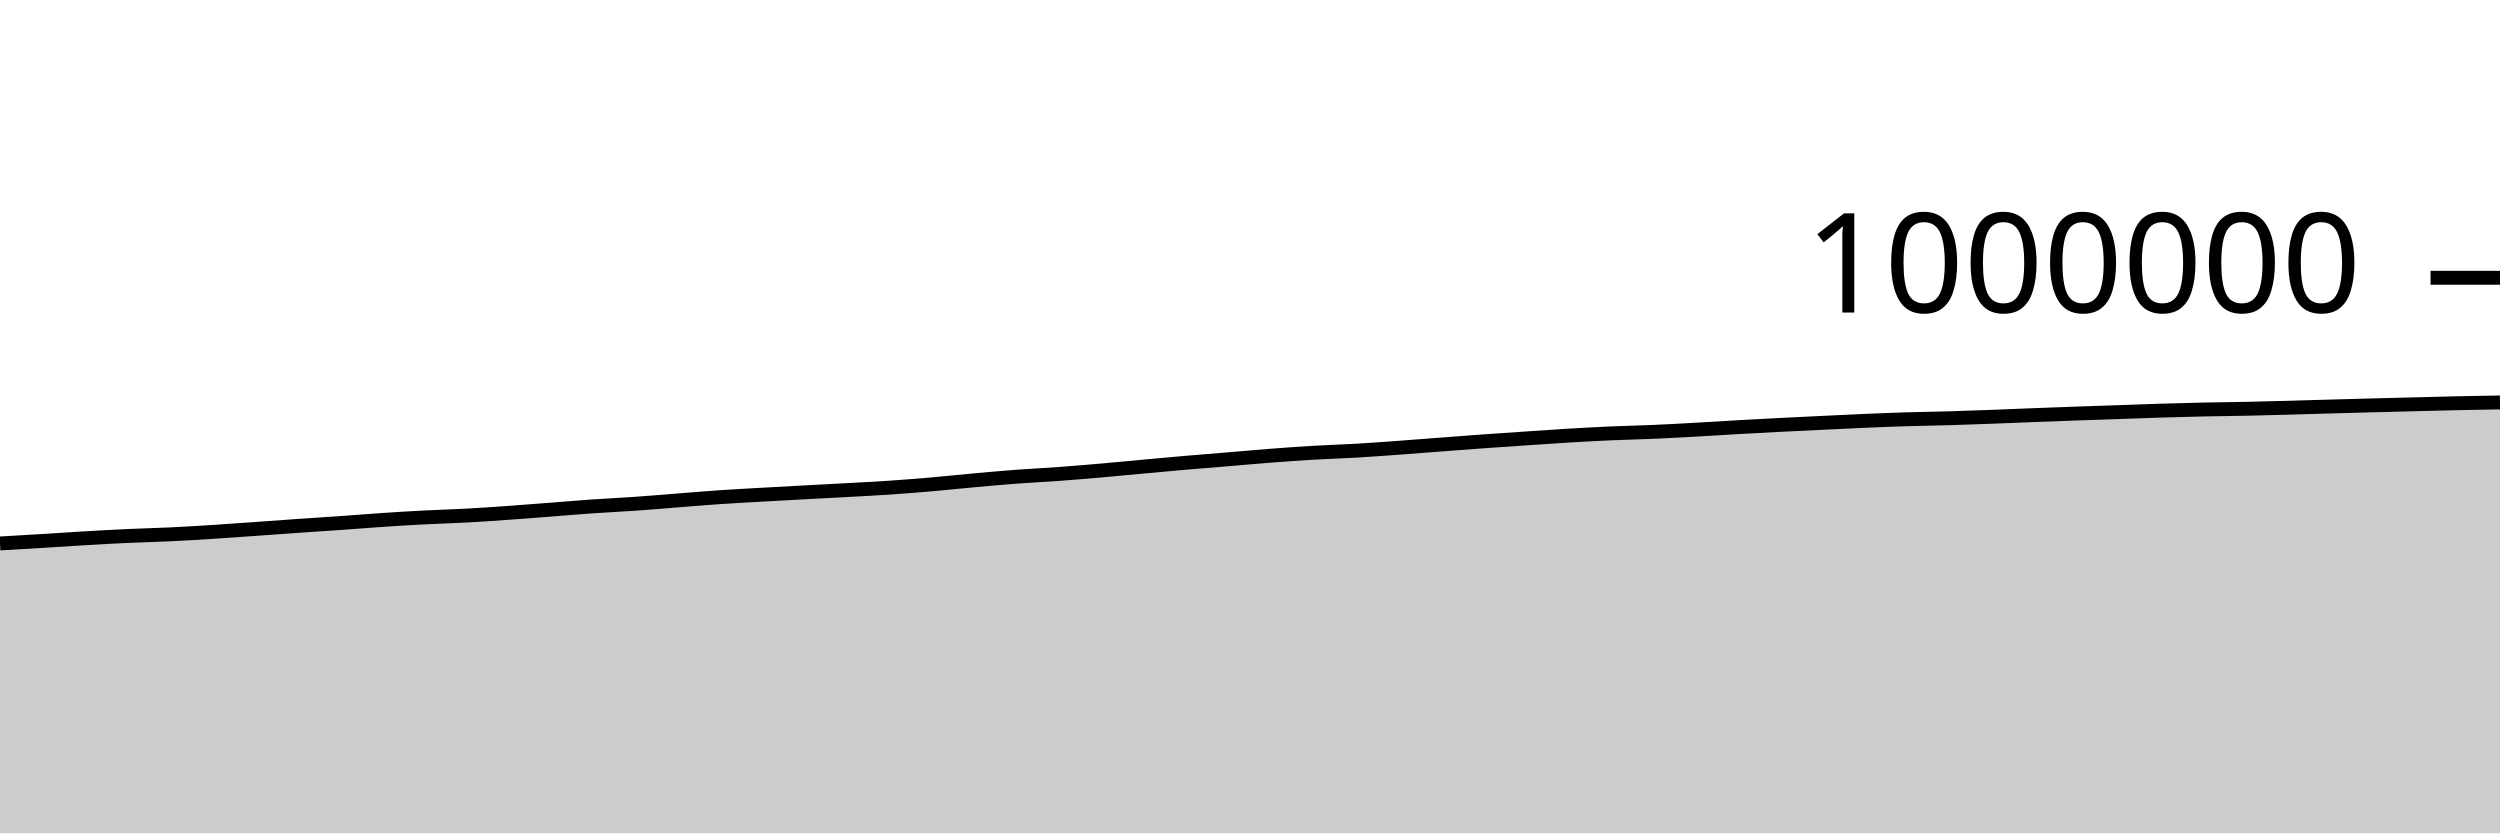
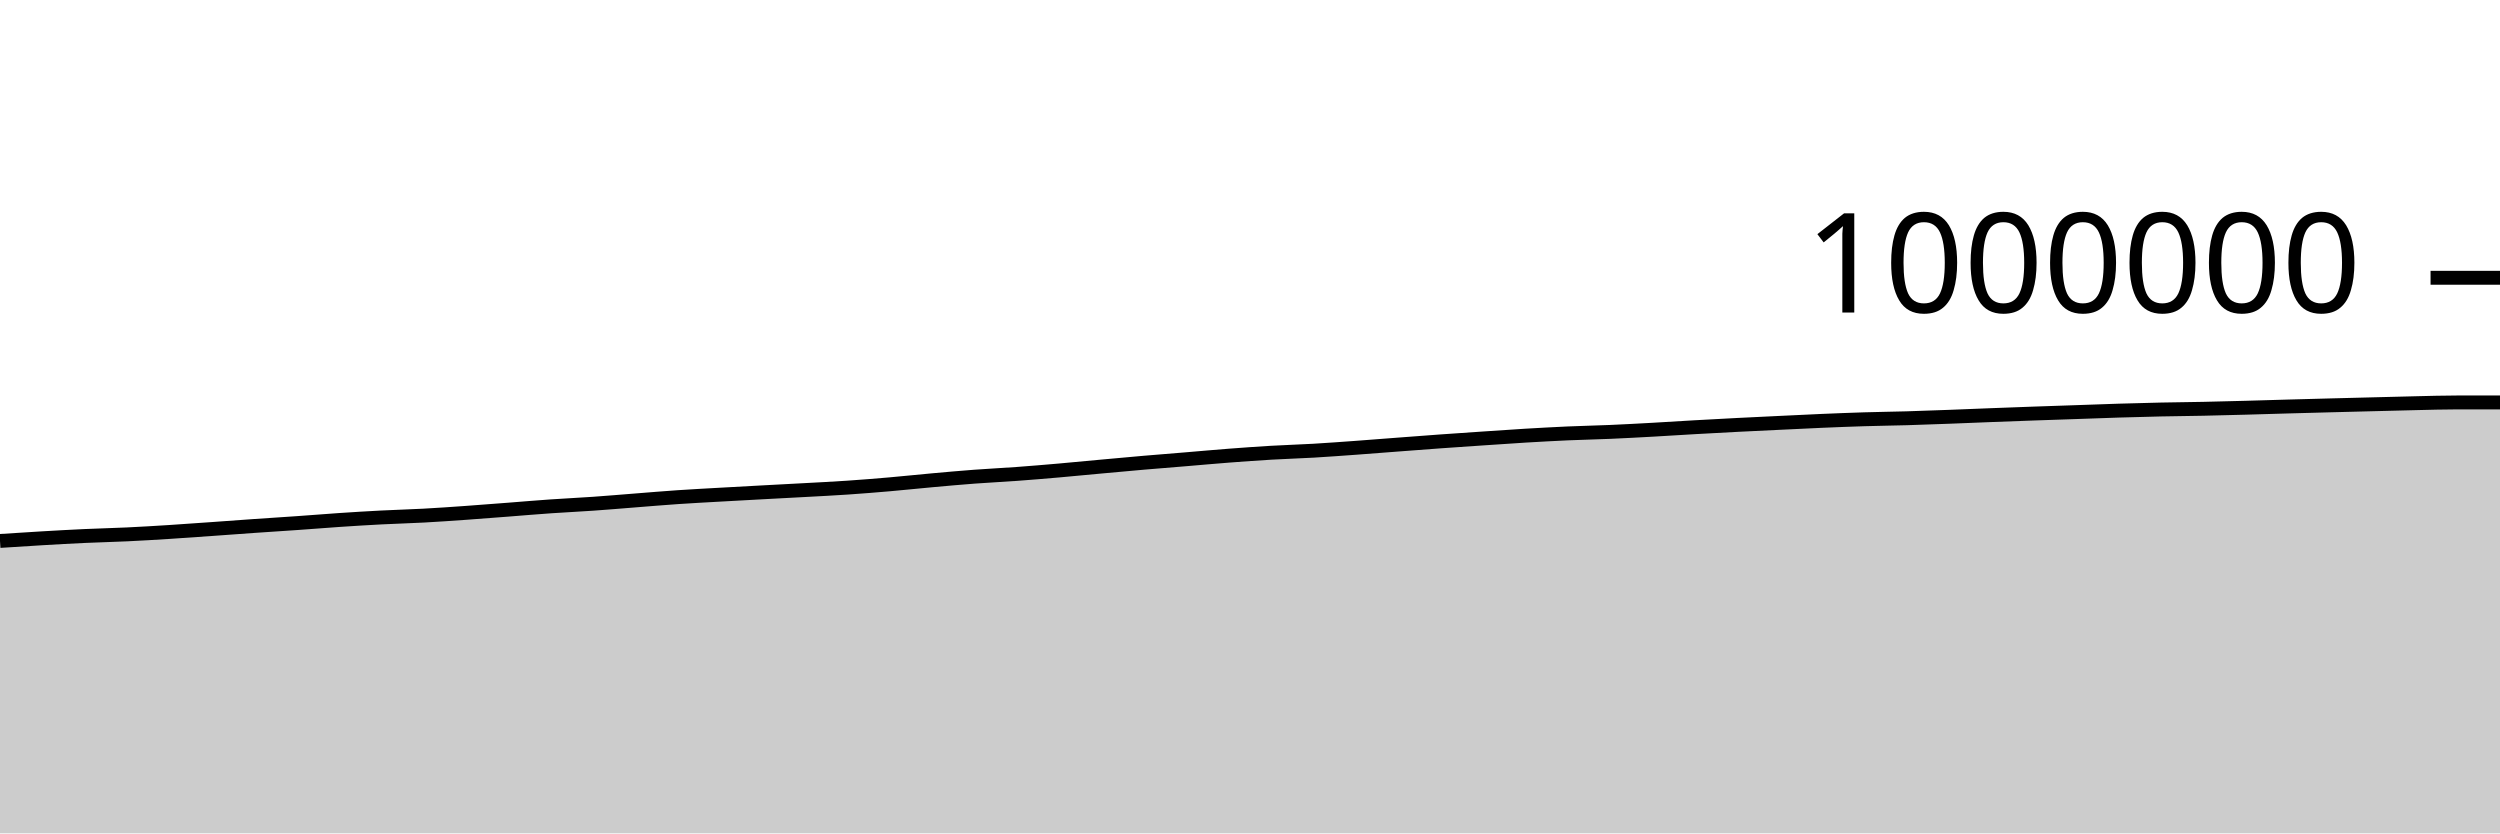
<svg xmlns="http://www.w3.org/2000/svg" viewBox="0 0 180 60">
  <g transform="translate(0,20)">
-     <path class="area" fill="rgba(0, 0, 0, 0.2)" d="M0,19.129C1.017,19.069,2.034,19.01,3.051,18.948C4.068,18.885,5.085,18.815,6.102,18.756C7.119,18.696,8.136,18.639,9.153,18.592C10.169,18.545,11.186,18.523,12.203,18.475C13.22,18.427,14.237,18.366,15.254,18.301C16.271,18.237,17.288,18.162,18.305,18.09C19.322,18.018,20.339,17.94,21.356,17.87C22.373,17.799,23.39,17.737,24.407,17.665C25.424,17.594,26.441,17.509,27.458,17.441C28.475,17.373,29.492,17.309,30.508,17.257C31.525,17.204,32.542,17.179,33.559,17.124C34.576,17.069,35.593,16.997,36.61,16.925C37.627,16.853,38.644,16.772,39.661,16.694C40.678,16.615,41.695,16.527,42.712,16.457C43.729,16.386,44.746,16.341,45.763,16.269C46.78,16.198,47.797,16.109,48.814,16.03C49.831,15.951,50.847,15.863,51.864,15.794C52.881,15.725,53.898,15.673,54.915,15.615C55.932,15.557,56.949,15.502,57.966,15.447C58.983,15.392,60,15.341,61.017,15.284C62.034,15.228,63.051,15.179,64.068,15.109C65.085,15.04,66.102,14.958,67.119,14.87C68.136,14.781,69.153,14.671,70.169,14.58C71.186,14.488,72.203,14.396,73.22,14.32C74.237,14.244,75.254,14.197,76.271,14.122C77.288,14.048,78.305,13.961,79.322,13.873C80.339,13.784,81.356,13.683,82.373,13.59C83.39,13.497,84.407,13.403,85.424,13.315C86.441,13.227,87.458,13.149,88.475,13.064C89.492,12.98,90.508,12.885,91.525,12.808C92.542,12.73,93.559,12.657,94.576,12.597C95.593,12.537,96.61,12.509,97.627,12.45C98.644,12.39,99.661,12.314,100.678,12.241C101.695,12.167,102.712,12.085,103.729,12.008C104.746,11.931,105.763,11.852,106.78,11.779C107.797,11.706,108.814,11.638,109.831,11.569C110.847,11.5,111.864,11.428,112.881,11.367C113.898,11.307,114.915,11.251,115.932,11.205C116.949,11.16,117.966,11.141,118.983,11.097C120,11.053,121.017,10.997,122.034,10.941C123.051,10.885,124.068,10.817,125.085,10.759C126.102,10.702,127.119,10.646,128.136,10.594C129.153,10.542,130.169,10.494,131.186,10.446C132.203,10.397,133.22,10.345,134.237,10.302C135.254,10.259,136.271,10.218,137.288,10.187C138.305,10.156,139.322,10.144,140.339,10.115C141.356,10.085,142.373,10.047,143.39,10.009C144.407,9.971,145.424,9.927,146.441,9.888C147.458,9.849,148.475,9.811,149.492,9.775C150.508,9.738,151.525,9.706,152.542,9.671C153.559,9.636,154.576,9.596,155.593,9.565C156.61,9.533,157.627,9.506,158.644,9.484C159.661,9.462,160.678,9.454,161.695,9.433C162.712,9.412,163.729,9.385,164.746,9.357C165.763,9.33,166.78,9.296,167.797,9.268C168.814,9.239,169.831,9.212,170.847,9.186C171.864,9.159,172.881,9.134,173.898,9.108C174.915,9.082,175.932,9.053,176.949,9.031C177.966,9.008,178.983,8.992,180,8.975L180,40C178.983,40,177.966,40,176.949,40C175.932,40,174.915,40,173.898,40C172.881,40,171.864,40,170.847,40C169.831,40,168.814,40,167.797,40C166.78,40,165.763,40,164.746,40C163.729,40,162.712,40,161.695,40C160.678,40,159.661,40,158.644,40C157.627,40,156.61,40,155.593,40C154.576,40,153.559,40,152.542,40C151.525,40,150.508,40,149.492,40C148.475,40,147.458,40,146.441,40C145.424,40,144.407,40,143.39,40C142.373,40,141.356,40,140.339,40C139.322,40,138.305,40,137.288,40C136.271,40,135.254,40,134.237,40C133.22,40,132.203,40,131.186,40C130.169,40,129.153,40,128.136,40C127.119,40,126.102,40,125.085,40C124.068,40,123.051,40,122.034,40C121.017,40,120,40,118.983,40C117.966,40,116.949,40,115.932,40C114.915,40,113.898,40,112.881,40C111.864,40,110.847,40,109.831,40C108.814,40,107.797,40,106.78,40C105.763,40,104.746,40,103.729,40C102.712,40,101.695,40,100.678,40C99.661,40,98.644,40,97.627,40C96.61,40,95.593,40,94.576,40C93.559,40,92.542,40,91.525,40C90.508,40,89.492,40,88.475,40C87.458,40,86.441,40,85.424,40C84.407,40,83.39,40,82.373,40C81.356,40,80.339,40,79.322,40C78.305,40,77.288,40,76.271,40C75.254,40,74.237,40,73.22,40C72.203,40,71.186,40,70.169,40C69.153,40,68.136,40,67.119,40C66.102,40,65.085,40,64.068,40C63.051,40,62.034,40,61.017,40C60,40,58.983,40,57.966,40C56.949,40,55.932,40,54.915,40C53.898,40,52.881,40,51.864,40C50.847,40,49.831,40,48.814,40C47.797,40,46.78,40,45.763,40C44.746,40,43.729,40,42.712,40C41.695,40,40.678,40,39.661,40C38.644,40,37.627,40,36.61,40C35.593,40,34.576,40,33.559,40C32.542,40,31.525,40,30.508,40C29.492,40,28.475,40,27.458,40C26.441,40,25.424,40,24.407,40C23.39,40,22.373,40,21.356,40C20.339,40,19.322,40,18.305,40C17.288,40,16.271,40,15.254,40C14.237,40,13.22,40,12.203,40C11.186,40,10.169,40,9.153,40C8.136,40,7.119,40,6.102,40C5.085,40,4.068,40,3.051,40C2.034,40,1.017,40,0,40Z" />
-     <path class="line" stroke="black" fill="none" d="M0,19.129C1.017,19.069,2.034,19.01,3.051,18.948C4.068,18.885,5.085,18.815,6.102,18.756C7.119,18.696,8.136,18.639,9.153,18.592C10.169,18.545,11.186,18.523,12.203,18.475C13.22,18.427,14.237,18.366,15.254,18.301C16.271,18.237,17.288,18.162,18.305,18.09C19.322,18.018,20.339,17.94,21.356,17.87C22.373,17.799,23.39,17.737,24.407,17.665C25.424,17.594,26.441,17.509,27.458,17.441C28.475,17.373,29.492,17.309,30.508,17.257C31.525,17.204,32.542,17.179,33.559,17.124C34.576,17.069,35.593,16.997,36.61,16.925C37.627,16.853,38.644,16.772,39.661,16.694C40.678,16.615,41.695,16.527,42.712,16.457C43.729,16.386,44.746,16.341,45.763,16.269C46.78,16.198,47.797,16.109,48.814,16.03C49.831,15.951,50.847,15.863,51.864,15.794C52.881,15.725,53.898,15.673,54.915,15.615C55.932,15.557,56.949,15.502,57.966,15.447C58.983,15.392,60,15.341,61.017,15.284C62.034,15.228,63.051,15.179,64.068,15.109C65.085,15.04,66.102,14.958,67.119,14.87C68.136,14.781,69.153,14.671,70.169,14.58C71.186,14.488,72.203,14.396,73.22,14.32C74.237,14.244,75.254,14.197,76.271,14.122C77.288,14.048,78.305,13.961,79.322,13.873C80.339,13.784,81.356,13.683,82.373,13.59C83.39,13.497,84.407,13.403,85.424,13.315C86.441,13.227,87.458,13.149,88.475,13.064C89.492,12.98,90.508,12.885,91.525,12.808C92.542,12.73,93.559,12.657,94.576,12.597C95.593,12.537,96.61,12.509,97.627,12.45C98.644,12.39,99.661,12.314,100.678,12.241C101.695,12.167,102.712,12.085,103.729,12.008C104.746,11.931,105.763,11.852,106.78,11.779C107.797,11.706,108.814,11.638,109.831,11.569C110.847,11.5,111.864,11.428,112.881,11.367C113.898,11.307,114.915,11.251,115.932,11.205C116.949,11.16,117.966,11.141,118.983,11.097C120,11.053,121.017,10.997,122.034,10.941C123.051,10.885,124.068,10.817,125.085,10.759C126.102,10.702,127.119,10.646,128.136,10.594C129.153,10.542,130.169,10.494,131.186,10.446C132.203,10.397,133.22,10.345,134.237,10.302C135.254,10.259,136.271,10.218,137.288,10.187C138.305,10.156,139.322,10.144,140.339,10.115C141.356,10.085,142.373,10.047,143.39,10.009C144.407,9.971,145.424,9.927,146.441,9.888C147.458,9.849,148.475,9.811,149.492,9.775C150.508,9.738,151.525,9.706,152.542,9.671C153.559,9.636,154.576,9.596,155.593,9.565C156.61,9.533,157.627,9.506,158.644,9.484C159.661,9.462,160.678,9.454,161.695,9.433C162.712,9.412,163.729,9.385,164.746,9.357C165.763,9.33,166.78,9.296,167.797,9.268C168.814,9.239,169.831,9.212,170.847,9.186C171.864,9.159,172.881,9.134,173.898,9.108C174.915,9.082,175.932,9.053,176.949,9.031C177.966,9.008,178.983,8.992,180,8.975" />
+     <path class="area" fill="rgba(0, 0, 0, 0.2)" d="M0,18.948C1.017,18.881,2.034,18.815,3.051,18.756C4.068,18.696,5.085,18.639,6.102,18.592C7.119,18.545,8.136,18.523,9.153,18.475C10.169,18.427,11.186,18.366,12.203,18.301C13.22,18.237,14.237,18.162,15.254,18.09C16.271,18.018,17.288,17.94,18.305,17.87C19.322,17.799,20.339,17.737,21.356,17.665C22.373,17.594,23.39,17.509,24.407,17.441C25.424,17.373,26.441,17.309,27.458,17.257C28.475,17.204,29.492,17.179,30.508,17.124C31.525,17.069,32.542,16.997,33.559,16.925C34.576,16.853,35.593,16.772,36.61,16.694C37.627,16.615,38.644,16.527,39.661,16.457C40.678,16.386,41.695,16.341,42.712,16.269C43.729,16.198,44.746,16.109,45.763,16.03C46.78,15.951,47.797,15.863,48.814,15.794C49.831,15.725,50.847,15.673,51.864,15.615C52.881,15.557,53.898,15.502,54.915,15.447C55.932,15.392,56.949,15.341,57.966,15.284C58.983,15.228,60,15.179,61.017,15.109C62.034,15.04,63.051,14.958,64.068,14.87C65.085,14.781,66.102,14.671,67.119,14.58C68.136,14.488,69.153,14.396,70.169,14.32C71.186,14.244,72.203,14.197,73.22,14.122C74.237,14.048,75.254,13.961,76.271,13.873C77.288,13.784,78.305,13.683,79.322,13.59C80.339,13.497,81.356,13.403,82.373,13.315C83.39,13.227,84.407,13.149,85.424,13.064C86.441,12.98,87.458,12.885,88.475,12.808C89.492,12.73,90.508,12.657,91.525,12.597C92.542,12.537,93.559,12.509,94.576,12.45C95.593,12.39,96.61,12.314,97.627,12.241C98.644,12.167,99.661,12.085,100.678,12.008C101.695,11.931,102.712,11.852,103.729,11.779C104.746,11.706,105.763,11.638,106.78,11.569C107.797,11.5,108.814,11.428,109.831,11.367C110.847,11.307,111.864,11.251,112.881,11.205C113.898,11.16,114.915,11.141,115.932,11.097C116.949,11.053,117.966,10.997,118.983,10.941C120,10.885,121.017,10.817,122.034,10.759C123.051,10.702,124.068,10.646,125.085,10.594C126.102,10.542,127.119,10.494,128.136,10.446C129.153,10.397,130.169,10.345,131.186,10.302C132.203,10.259,133.22,10.218,134.237,10.187C135.254,10.156,136.271,10.144,137.288,10.115C138.305,10.085,139.322,10.047,140.339,10.009C141.356,9.971,142.373,9.927,143.39,9.888C144.407,9.849,145.424,9.811,146.441,9.775C147.458,9.738,148.475,9.706,149.492,9.671C150.508,9.636,151.525,9.596,152.542,9.565C153.559,9.533,154.576,9.506,155.593,9.484C156.61,9.462,157.627,9.454,158.644,9.433C159.661,9.412,160.678,9.385,161.695,9.357C162.712,9.33,163.729,9.296,164.746,9.268C165.763,9.239,166.78,9.212,167.797,9.186C168.814,9.159,169.831,9.134,170.847,9.108C171.864,9.082,172.881,9.053,173.898,9.031C174.915,9.008,175.932,8.975,176.949,8.975C177.966,8.975,178.983,8.975,180,8.974L180,40C178.983,40,177.966,40,176.949,40C175.932,40,174.915,40,173.898,40C172.881,40,171.864,40,170.847,40C169.831,40,168.814,40,167.797,40C166.78,40,165.763,40,164.746,40C163.729,40,162.712,40,161.695,40C160.678,40,159.661,40,158.644,40C157.627,40,156.61,40,155.593,40C154.576,40,153.559,40,152.542,40C151.525,40,150.508,40,149.492,40C148.475,40,147.458,40,146.441,40C145.424,40,144.407,40,143.39,40C142.373,40,141.356,40,140.339,40C139.322,40,138.305,40,137.288,40C136.271,40,135.254,40,134.237,40C133.22,40,132.203,40,131.186,40C130.169,40,129.153,40,128.136,40C127.119,40,126.102,40,125.085,40C124.068,40,123.051,40,122.034,40C121.017,40,120,40,118.983,40C117.966,40,116.949,40,115.932,40C114.915,40,113.898,40,112.881,40C111.864,40,110.847,40,109.831,40C108.814,40,107.797,40,106.78,40C105.763,40,104.746,40,103.729,40C102.712,40,101.695,40,100.678,40C99.661,40,98.644,40,97.627,40C96.61,40,95.593,40,94.576,40C93.559,40,92.542,40,91.525,40C90.508,40,89.492,40,88.475,40C87.458,40,86.441,40,85.424,40C84.407,40,83.39,40,82.373,40C81.356,40,80.339,40,79.322,40C78.305,40,77.288,40,76.271,40C75.254,40,74.237,40,73.22,40C72.203,40,71.186,40,70.169,40C69.153,40,68.136,40,67.119,40C66.102,40,65.085,40,64.068,40C63.051,40,62.034,40,61.017,40C60,40,58.983,40,57.966,40C56.949,40,55.932,40,54.915,40C53.898,40,52.881,40,51.864,40C50.847,40,49.831,40,48.814,40C47.797,40,46.78,40,45.763,40C44.746,40,43.729,40,42.712,40C41.695,40,40.678,40,39.661,40C38.644,40,37.627,40,36.61,40C35.593,40,34.576,40,33.559,40C32.542,40,31.525,40,30.508,40C29.492,40,28.475,40,27.458,40C26.441,40,25.424,40,24.407,40C23.39,40,22.373,40,21.356,40C20.339,40,19.322,40,18.305,40C17.288,40,16.271,40,15.254,40C14.237,40,13.22,40,12.203,40C11.186,40,10.169,40,9.153,40C8.136,40,7.119,40,6.102,40C5.085,40,4.068,40,3.051,40C2.034,40,1.017,40,0,40Z" />
+     <path class="line" stroke="black" fill="none" d="M0,18.948C1.017,18.881,2.034,18.815,3.051,18.756C4.068,18.696,5.085,18.639,6.102,18.592C7.119,18.545,8.136,18.523,9.153,18.475C10.169,18.427,11.186,18.366,12.203,18.301C13.22,18.237,14.237,18.162,15.254,18.09C16.271,18.018,17.288,17.94,18.305,17.87C19.322,17.799,20.339,17.737,21.356,17.665C22.373,17.594,23.39,17.509,24.407,17.441C25.424,17.373,26.441,17.309,27.458,17.257C28.475,17.204,29.492,17.179,30.508,17.124C31.525,17.069,32.542,16.997,33.559,16.925C34.576,16.853,35.593,16.772,36.61,16.694C37.627,16.615,38.644,16.527,39.661,16.457C40.678,16.386,41.695,16.341,42.712,16.269C43.729,16.198,44.746,16.109,45.763,16.03C46.78,15.951,47.797,15.863,48.814,15.794C49.831,15.725,50.847,15.673,51.864,15.615C52.881,15.557,53.898,15.502,54.915,15.447C55.932,15.392,56.949,15.341,57.966,15.284C58.983,15.228,60,15.179,61.017,15.109C62.034,15.04,63.051,14.958,64.068,14.87C65.085,14.781,66.102,14.671,67.119,14.58C68.136,14.488,69.153,14.396,70.169,14.32C71.186,14.244,72.203,14.197,73.22,14.122C74.237,14.048,75.254,13.961,76.271,13.873C77.288,13.784,78.305,13.683,79.322,13.59C80.339,13.497,81.356,13.403,82.373,13.315C83.39,13.227,84.407,13.149,85.424,13.064C86.441,12.98,87.458,12.885,88.475,12.808C89.492,12.73,90.508,12.657,91.525,12.597C92.542,12.537,93.559,12.509,94.576,12.45C95.593,12.39,96.61,12.314,97.627,12.241C98.644,12.167,99.661,12.085,100.678,12.008C101.695,11.931,102.712,11.852,103.729,11.779C104.746,11.706,105.763,11.638,106.78,11.569C107.797,11.5,108.814,11.428,109.831,11.367C110.847,11.307,111.864,11.251,112.881,11.205C113.898,11.16,114.915,11.141,115.932,11.097C116.949,11.053,117.966,10.997,118.983,10.941C120,10.885,121.017,10.817,122.034,10.759C123.051,10.702,124.068,10.646,125.085,10.594C126.102,10.542,127.119,10.494,128.136,10.446C129.153,10.397,130.169,10.345,131.186,10.302C132.203,10.259,133.22,10.218,134.237,10.187C135.254,10.156,136.271,10.144,137.288,10.115C138.305,10.085,139.322,10.047,140.339,10.009C141.356,9.971,142.373,9.927,143.39,9.888C144.407,9.849,145.424,9.811,146.441,9.775C147.458,9.738,148.475,9.706,149.492,9.671C150.508,9.636,151.525,9.596,152.542,9.565C153.559,9.533,154.576,9.506,155.593,9.484C156.61,9.462,157.627,9.454,158.644,9.433C159.661,9.412,160.678,9.385,161.695,9.357C162.712,9.33,163.729,9.296,164.746,9.268C165.763,9.239,166.78,9.212,167.797,9.186C168.814,9.159,169.831,9.134,170.847,9.108C171.864,9.082,172.881,9.053,173.898,9.031C174.915,9.008,175.932,8.975,176.949,8.975C177.966,8.975,178.983,8.975,180,8.974" />
    <path class="axis-ceiling" stroke-width="1" stroke="black" fill="none" d="M175,0L180,0" />
    <text class="axis-ceiling-label" font-family="sans-serif" text-anchor="end" font-size="10px" x="170" y="2.5">1000000</text>
  </g>
</svg>
